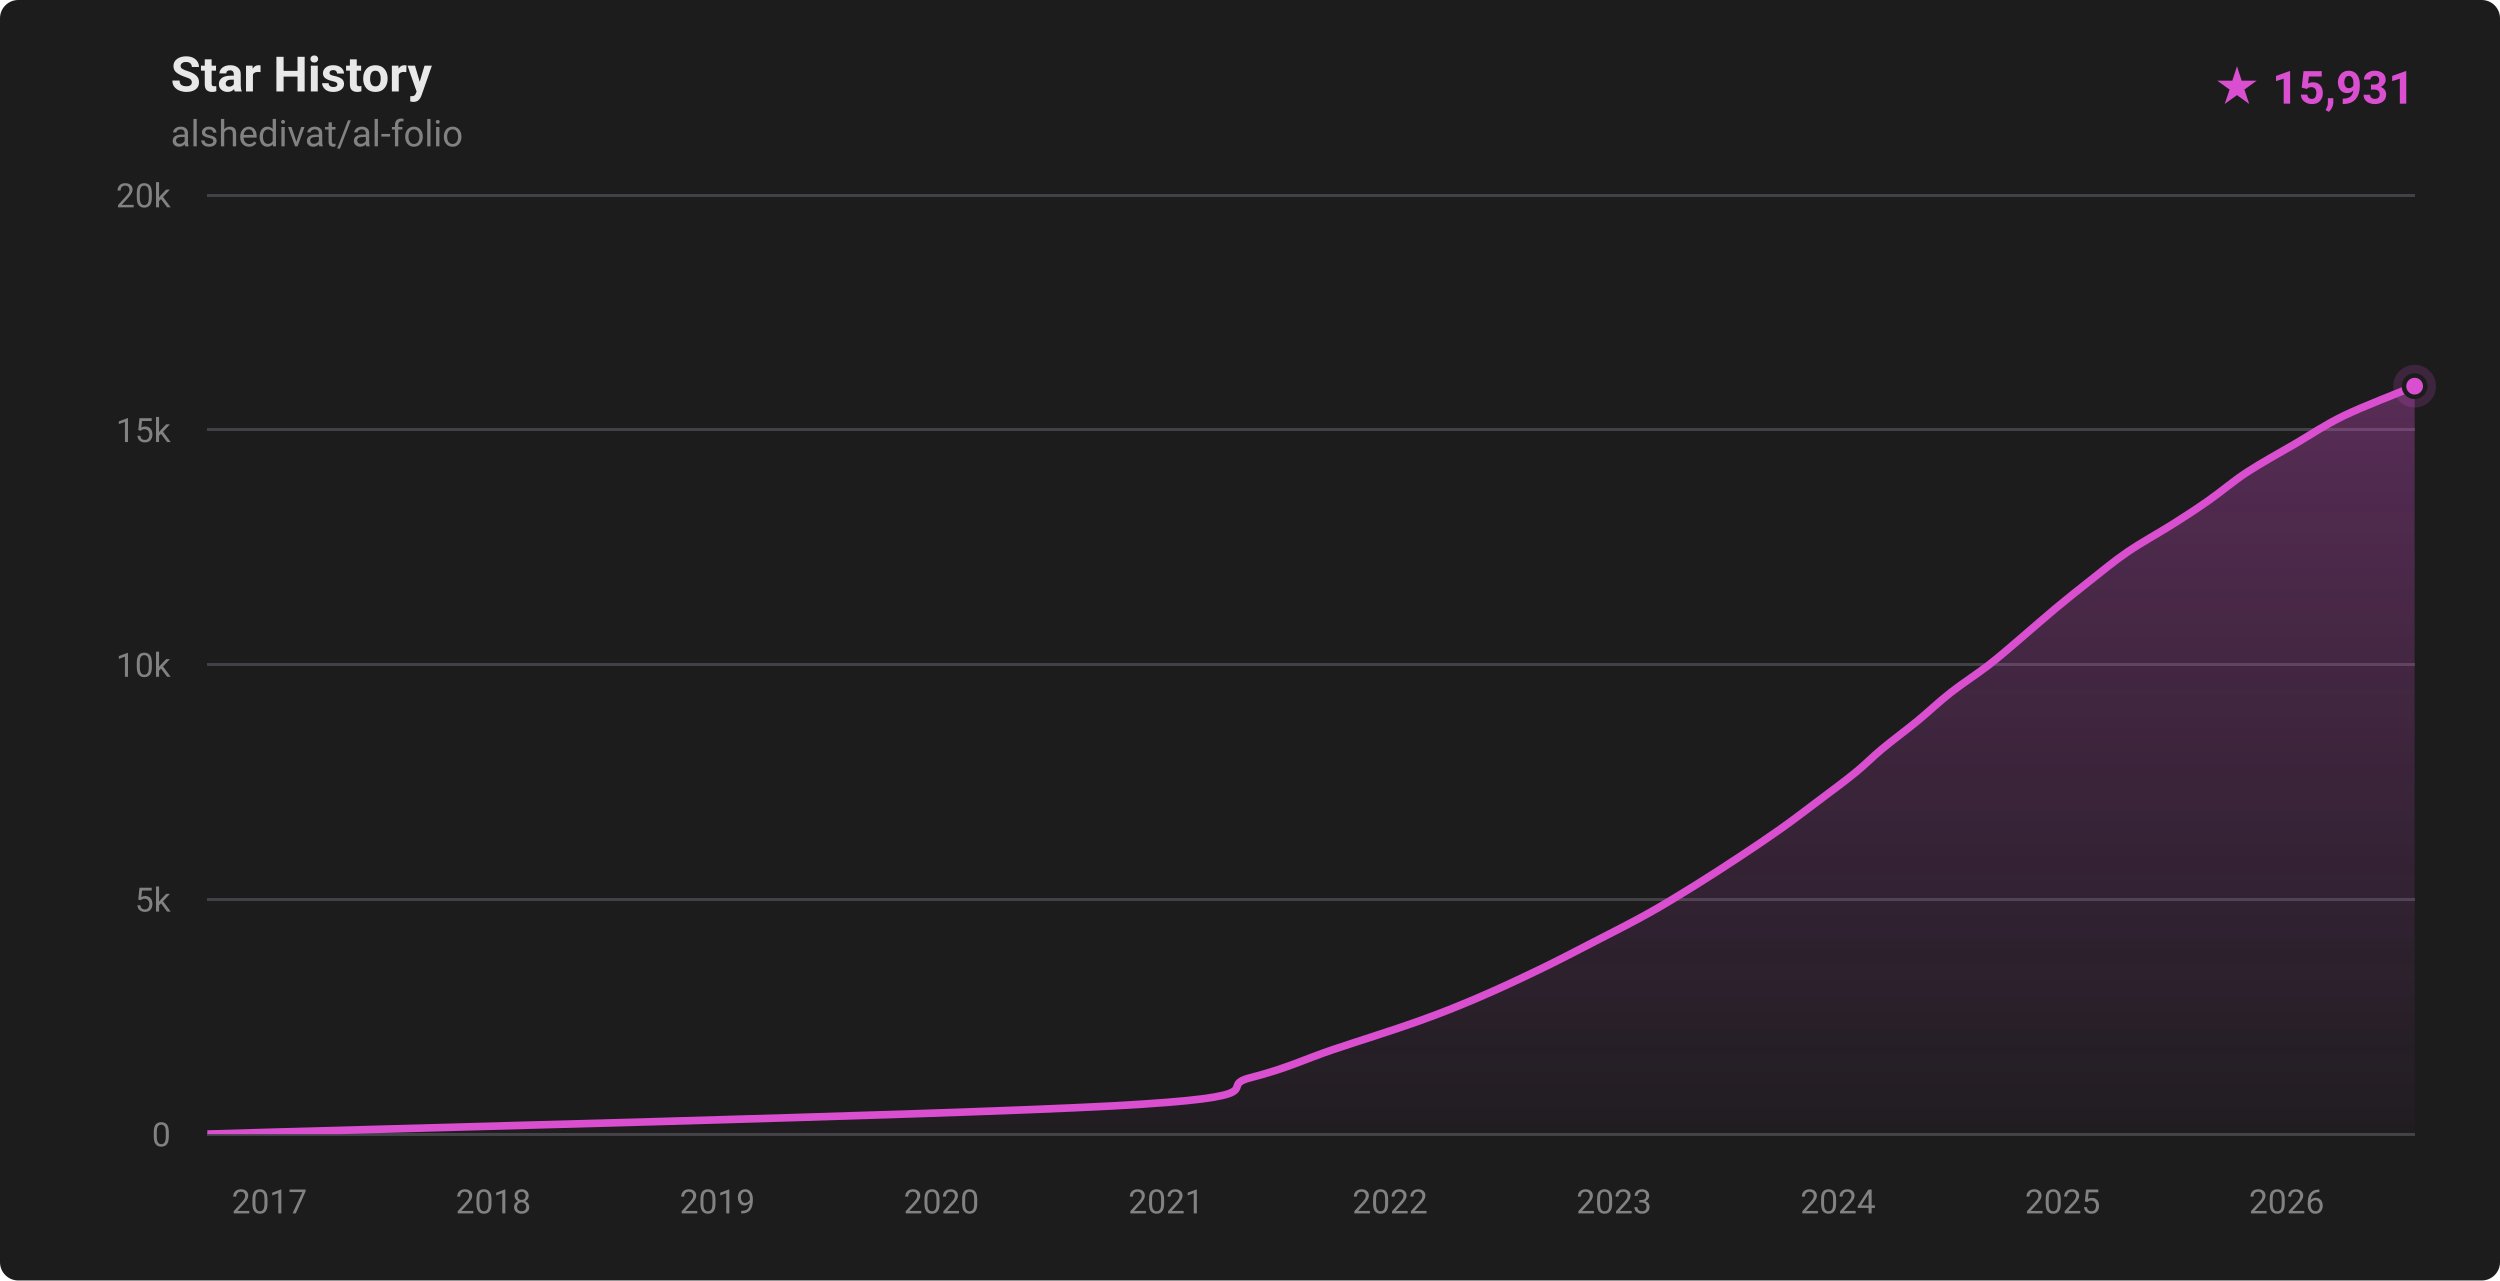
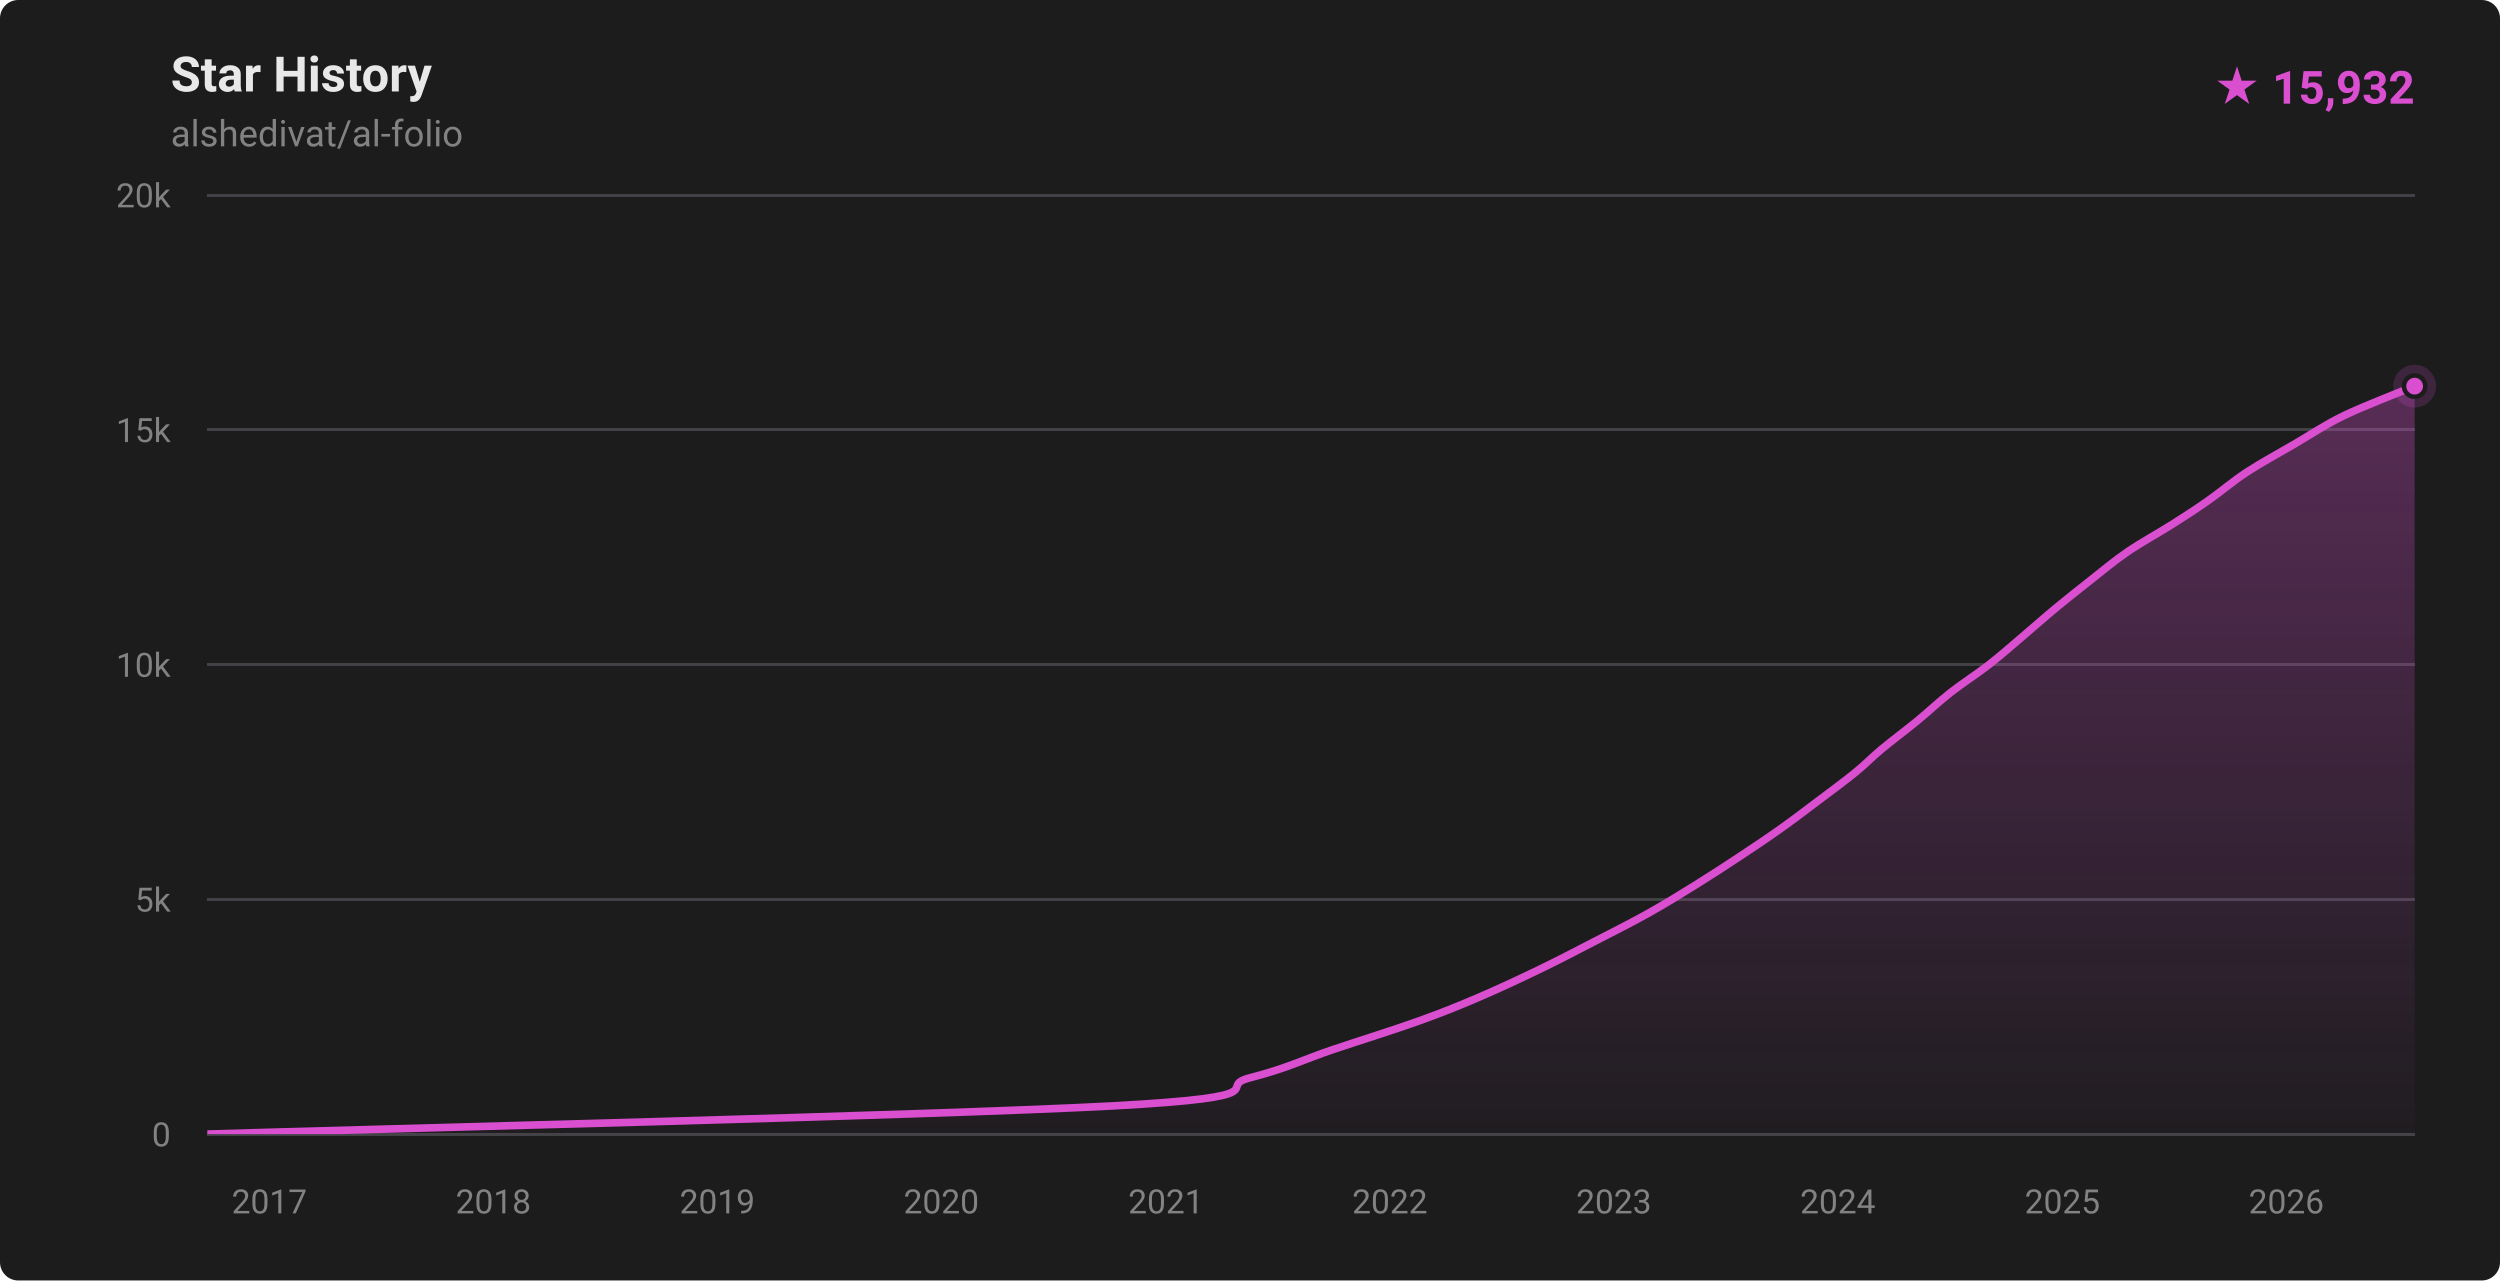
- <svg xmlns="http://www.w3.org/2000/svg" width="820" height="420" viewBox="0 0 820 420" role="img" aria-label="Star history for alshedivat/al-folio: 15931 stars">
+ <svg xmlns="http://www.w3.org/2000/svg" width="820" height="420" viewBox="0 0 820 420" role="img" aria-label="Star history for alshedivat/al-folio: 15932 stars">
  <defs>
    <linearGradient id="fill-dark" x1="0" y1="0" x2="0" y2="1">
      <stop offset="0%" stop-color="rgba(217,79,208,0.32)" />
      <stop offset="100%" stop-color="rgba(217,79,208,0.02)" />
    </linearGradient>
    <clipPath id="plot-dark">
      <rect x="68" y="64" width="724" height="308" />
    </clipPath>
  </defs>
  <style>
    .ttl { font: 600 16px -apple-system,BlinkMacSystemFont,'Segoe UI',Roboto,'Helvetica Neue',Arial,sans-serif; fill: #e8e8e8; }
    .sub { font: 400 12px -apple-system,BlinkMacSystemFont,'Segoe UI',Roboto,'Helvetica Neue',Arial,sans-serif; fill: #828282; }
    .ax  { font: 400 11px -apple-system,BlinkMacSystemFont,'Segoe UI',Roboto,'Helvetica Neue',Arial,sans-serif; fill: #828282; }
    .tot { font: 700 15px -apple-system,BlinkMacSystemFont,'Segoe UI',Roboto,'Helvetica Neue',Arial,sans-serif; fill: #d94fd0; }
  </style>
  <rect width="820" height="420" fill="#1c1c1d" rx="6" />
  <text x="56" y="30" class="ttl">Star History</text>
  <text x="56" y="48" class="sub">alshedivat/al-folio</text>
-   <text x="792" y="34" text-anchor="end" class="tot">★ 15,931</text>
+   <text x="792" y="34" text-anchor="end" class="tot">★ 15,932</text>
  <g stroke="#424246" stroke-width="1" shape-rendering="crispEdges">
    <line x1="68" y1="372.00" x2="792" y2="372.00" />
    <line x1="68" y1="295.00" x2="792" y2="295.00" />
    <line x1="68" y1="218.00" x2="792" y2="218.00" />
    <line x1="68" y1="141.00" x2="792" y2="141.00" />
    <line x1="68" y1="64.00" x2="792" y2="64.00" />
  </g>
  <g>
    <text x="56" y="376.00" text-anchor="end" class="ax">0</text>
    <text x="56" y="299.00" text-anchor="end" class="ax">5k</text>
    <text x="56" y="222.00" text-anchor="end" class="ax">10k</text>
    <text x="56" y="145.00" text-anchor="end" class="ax">15k</text>
    <text x="56" y="68.00" text-anchor="end" class="ax">20k</text>
  </g>
  <g>
-     <text x="88.36" y="398" text-anchor="middle" class="ax">2017</text>
-     <text x="161.83" y="398" text-anchor="middle" class="ax">2018</text>
-     <text x="235.30" y="398" text-anchor="middle" class="ax">2019</text>
-     <text x="308.78" y="398" text-anchor="middle" class="ax">2020</text>
-     <text x="382.45" y="398" text-anchor="middle" class="ax">2021</text>
-     <text x="455.93" y="398" text-anchor="middle" class="ax">2022</text>
-     <text x="529.40" y="398" text-anchor="middle" class="ax">2023</text>
-     <text x="602.87" y="398" text-anchor="middle" class="ax">2024</text>
-     <text x="676.55" y="398" text-anchor="middle" class="ax">2025</text>
-     <text x="750.02" y="398" text-anchor="middle" class="ax">2026</text>
+     <text x="88.35" y="398" text-anchor="middle" class="ax">2017</text>
+     <text x="161.82" y="398" text-anchor="middle" class="ax">2018</text>
+     <text x="235.28" y="398" text-anchor="middle" class="ax">2019</text>
+     <text x="308.74" y="398" text-anchor="middle" class="ax">2020</text>
+     <text x="382.41" y="398" text-anchor="middle" class="ax">2021</text>
+     <text x="455.87" y="398" text-anchor="middle" class="ax">2022</text>
+     <text x="529.33" y="398" text-anchor="middle" class="ax">2023</text>
+     <text x="602.80" y="398" text-anchor="middle" class="ax">2024</text>
+     <text x="676.46" y="398" text-anchor="middle" class="ax">2025</text>
+     <text x="749.92" y="398" text-anchor="middle" class="ax">2026</text>
  </g>
  <g clip-path="url(#plot-dark)">
-     <path d="M 68.00,371.98 C 117.49,370.44 307.92,365.82 364.94,362.74 C 421.95,359.66 398.05,356.58 410.10,353.50 C 422.15,350.42 428.10,347.34 437.25,344.26 C 446.41,341.18 457.15,337.85 465.05,335.02 C 472.94,332.20 478.01,330.15 484.64,327.32 C 491.26,324.50 498.38,321.16 504.77,318.08 C 511.17,315.00 517.03,311.92 523.00,308.84 C 528.97,305.76 535.11,302.68 540.62,299.60 C 546.13,296.52 551.09,293.44 556.06,290.36 C 561.02,287.28 565.75,284.20 570.42,281.12 C 575.08,278.04 579.68,274.96 584.03,271.88 C 588.37,268.80 592.39,265.72 596.48,262.64 C 600.57,259.56 605.10,256.23 608.56,253.40 C 612.02,250.58 613.87,248.53 617.26,245.70 C 620.66,242.88 625.18,239.54 628.93,236.46 C 632.68,233.38 635.84,230.30 639.76,227.22 C 643.69,224.14 648.53,221.06 652.49,217.98 C 656.45,214.90 659.88,211.82 663.52,208.74 C 667.15,205.66 670.58,202.58 674.29,199.50 C 678.01,196.42 681.85,193.34 685.78,190.26 C 689.70,187.18 693.32,184.10 697.84,181.02 C 702.36,177.94 708.45,174.61 712.90,171.78 C 717.35,168.96 720.50,166.91 724.53,164.08 C 728.56,161.26 732.37,157.92 737.07,154.84 C 741.78,151.76 747.47,148.68 752.76,145.60 C 758.04,142.52 762.42,139.44 768.78,136.36 C 775.14,133.28 787.02,128.74 790.89,127.12 C 794.76,125.51 791.82,126.74 792.00,126.66 L 792.00,372.00 L 68.00,372.00 Z" fill="url(#fill-dark)" />
-     <path d="M 68.00,371.98 C 117.49,370.44 307.92,365.82 364.94,362.74 C 421.95,359.66 398.05,356.58 410.10,353.50 C 422.15,350.42 428.10,347.34 437.25,344.26 C 446.41,341.18 457.15,337.85 465.05,335.02 C 472.94,332.20 478.01,330.15 484.64,327.32 C 491.26,324.50 498.38,321.16 504.77,318.08 C 511.17,315.00 517.03,311.92 523.00,308.84 C 528.97,305.76 535.11,302.68 540.62,299.60 C 546.13,296.52 551.09,293.44 556.06,290.36 C 561.02,287.28 565.75,284.20 570.42,281.12 C 575.08,278.04 579.68,274.96 584.03,271.88 C 588.37,268.80 592.39,265.72 596.48,262.64 C 600.57,259.56 605.10,256.23 608.56,253.40 C 612.02,250.58 613.87,248.53 617.26,245.70 C 620.66,242.88 625.18,239.54 628.93,236.46 C 632.68,233.38 635.84,230.30 639.76,227.22 C 643.69,224.14 648.53,221.06 652.49,217.98 C 656.45,214.90 659.88,211.82 663.52,208.74 C 667.15,205.66 670.58,202.58 674.29,199.50 C 678.01,196.42 681.85,193.34 685.78,190.26 C 689.70,187.18 693.32,184.10 697.84,181.02 C 702.36,177.94 708.45,174.61 712.90,171.78 C 717.35,168.96 720.50,166.91 724.53,164.08 C 728.56,161.26 732.37,157.92 737.07,154.84 C 741.78,151.76 747.47,148.68 752.76,145.60 C 758.04,142.52 762.42,139.44 768.78,136.36 C 775.14,133.28 787.02,128.74 790.89,127.12 C 794.76,125.51 791.82,126.74 792.00,126.66" fill="none" stroke="#d94fd0" stroke-width="2.5" stroke-linecap="round" stroke-linejoin="round" />
+     <path d="M 68.00,371.98 C 117.48,370.44 307.88,365.82 364.89,362.74 C 421.90,359.66 398.00,356.58 410.05,353.50 C 422.10,350.42 428.04,347.34 437.20,344.26 C 446.36,341.18 457.09,337.85 464.99,335.02 C 472.89,332.20 477.95,330.15 484.57,327.32 C 491.19,324.50 498.32,321.16 504.71,318.08 C 511.10,315.00 516.96,311.92 522.93,308.84 C 528.91,305.76 535.04,302.68 540.55,299.60 C 546.06,296.52 551.02,293.44 555.99,290.36 C 560.95,287.28 565.68,284.20 570.34,281.12 C 575.00,278.04 579.61,274.96 583.95,271.88 C 588.30,268.80 592.31,265.72 596.40,262.64 C 600.50,259.56 605.04,256.23 608.50,253.40 C 611.97,250.58 613.81,248.53 617.20,245.70 C 620.59,242.88 625.10,239.54 628.85,236.46 C 632.60,233.38 635.78,230.30 639.70,227.22 C 643.63,224.14 648.45,221.06 652.41,217.98 C 656.37,214.90 659.80,211.82 663.44,208.74 C 667.08,205.66 670.51,202.58 674.23,199.50 C 677.96,196.42 681.84,193.34 685.77,190.26 C 689.69,187.18 693.27,184.10 697.78,181.02 C 702.28,177.94 708.38,174.61 712.82,171.78 C 717.27,168.96 720.41,166.91 724.44,164.08 C 728.46,161.26 732.27,157.92 736.98,154.84 C 741.69,151.76 747.39,148.68 752.68,145.60 C 757.97,142.52 762.37,139.44 768.73,136.36 C 775.08,133.28 786.92,128.74 790.80,127.12 C 794.68,125.51 791.80,126.73 792.00,126.65 L 792.00,372.00 L 68.00,372.00 Z" fill="url(#fill-dark)" />
+     <path d="M 68.00,371.98 C 117.48,370.44 307.88,365.82 364.89,362.74 C 421.90,359.66 398.00,356.58 410.05,353.50 C 422.10,350.42 428.04,347.34 437.20,344.26 C 446.36,341.18 457.09,337.85 464.99,335.02 C 472.89,332.20 477.95,330.15 484.57,327.32 C 491.19,324.50 498.32,321.16 504.71,318.08 C 511.10,315.00 516.96,311.92 522.93,308.84 C 528.91,305.76 535.04,302.68 540.55,299.60 C 546.06,296.52 551.02,293.44 555.99,290.36 C 560.95,287.28 565.68,284.20 570.34,281.12 C 575.00,278.04 579.61,274.96 583.95,271.88 C 588.30,268.80 592.31,265.72 596.40,262.64 C 600.50,259.56 605.04,256.23 608.50,253.40 C 611.97,250.58 613.81,248.53 617.20,245.70 C 620.59,242.88 625.10,239.54 628.85,236.46 C 632.60,233.38 635.78,230.30 639.70,227.22 C 643.63,224.14 648.45,221.06 652.41,217.98 C 656.37,214.90 659.80,211.82 663.44,208.74 C 667.08,205.66 670.51,202.58 674.23,199.50 C 677.96,196.42 681.84,193.34 685.77,190.26 C 689.69,187.18 693.27,184.10 697.78,181.02 C 702.28,177.94 708.38,174.61 712.82,171.78 C 717.27,168.96 720.41,166.91 724.44,164.08 C 728.46,161.26 732.27,157.92 736.98,154.84 C 741.69,151.76 747.39,148.68 752.68,145.60 C 757.97,142.52 762.37,139.44 768.73,136.36 C 775.08,133.28 786.92,128.74 790.80,127.12 C 794.68,125.51 791.80,126.73 792.00,126.65" fill="none" stroke="#d94fd0" stroke-width="2.5" stroke-linecap="round" stroke-linejoin="round" />
  </g>
-   <circle cx="792.00" cy="126.66" r="7" fill="#d94fd0" opacity="0.18" />
-   <circle cx="792.00" cy="126.66" r="3.5" fill="#d94fd0" stroke="#1c1c1d" stroke-width="1.5" />
+   <circle cx="792.00" cy="126.65" r="7" fill="#d94fd0" opacity="0.18" />
+   <circle cx="792.00" cy="126.65" r="3.5" fill="#d94fd0" stroke="#1c1c1d" stroke-width="1.5" />
</svg>
